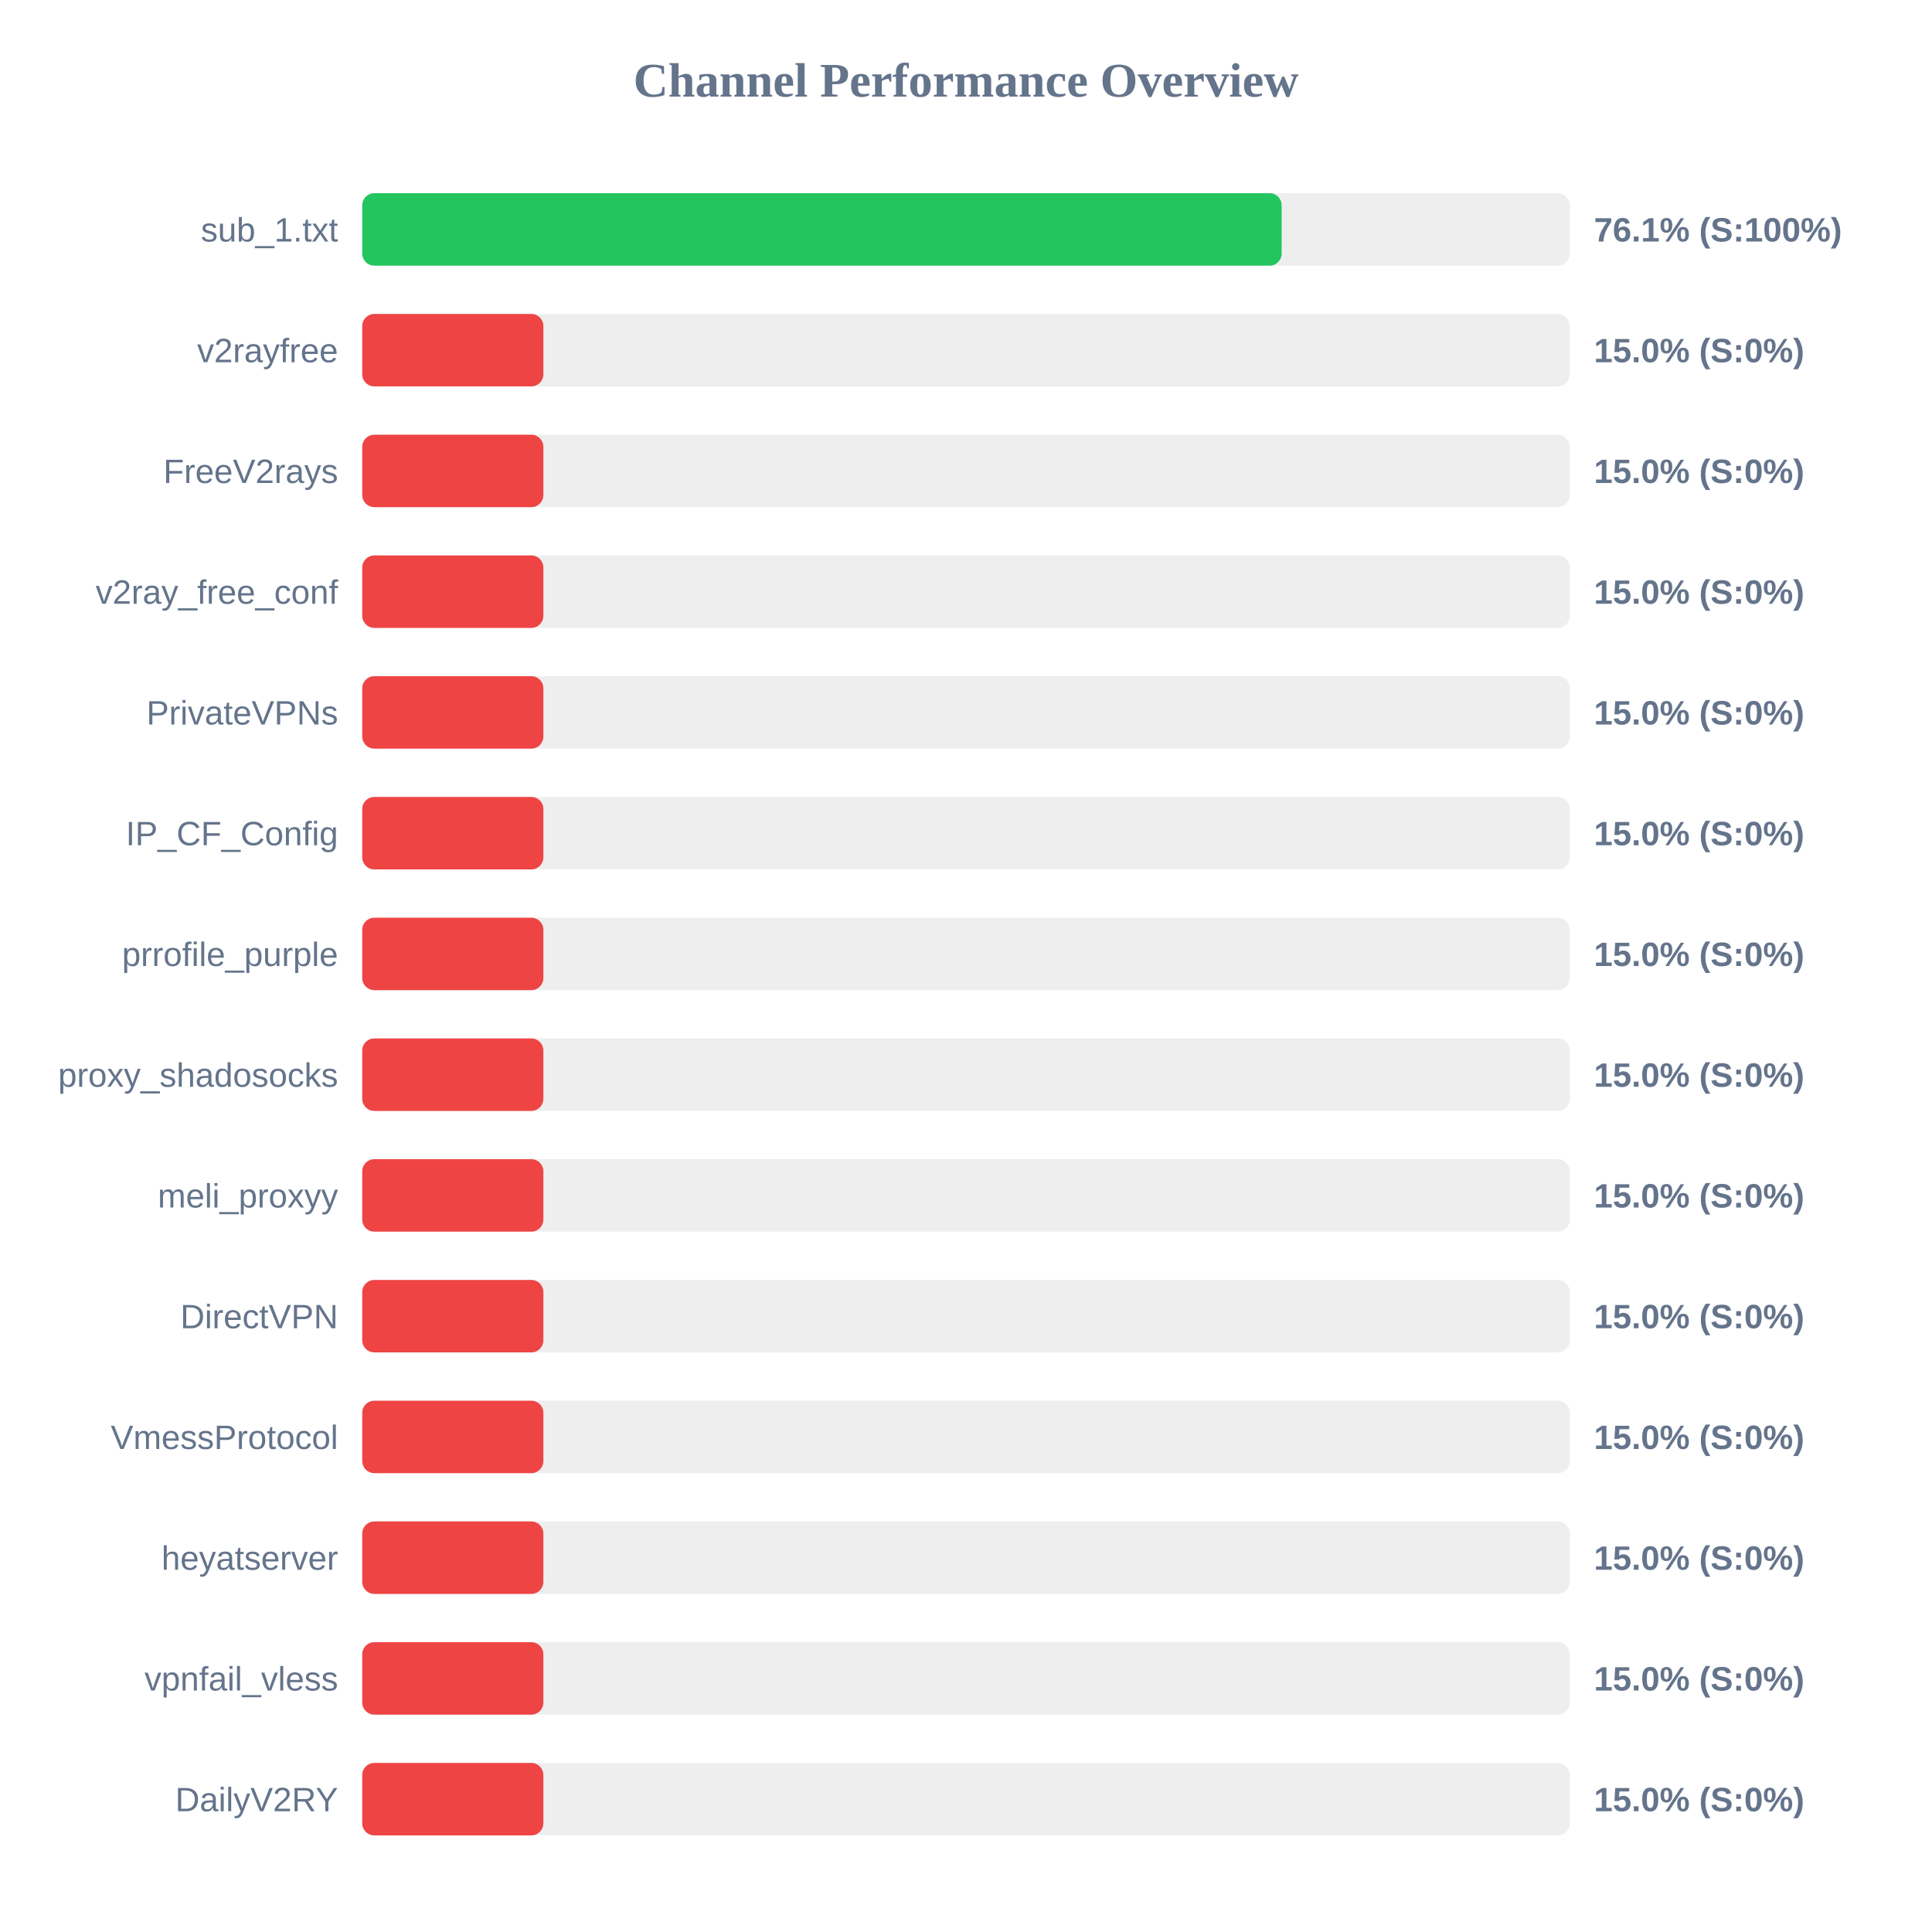
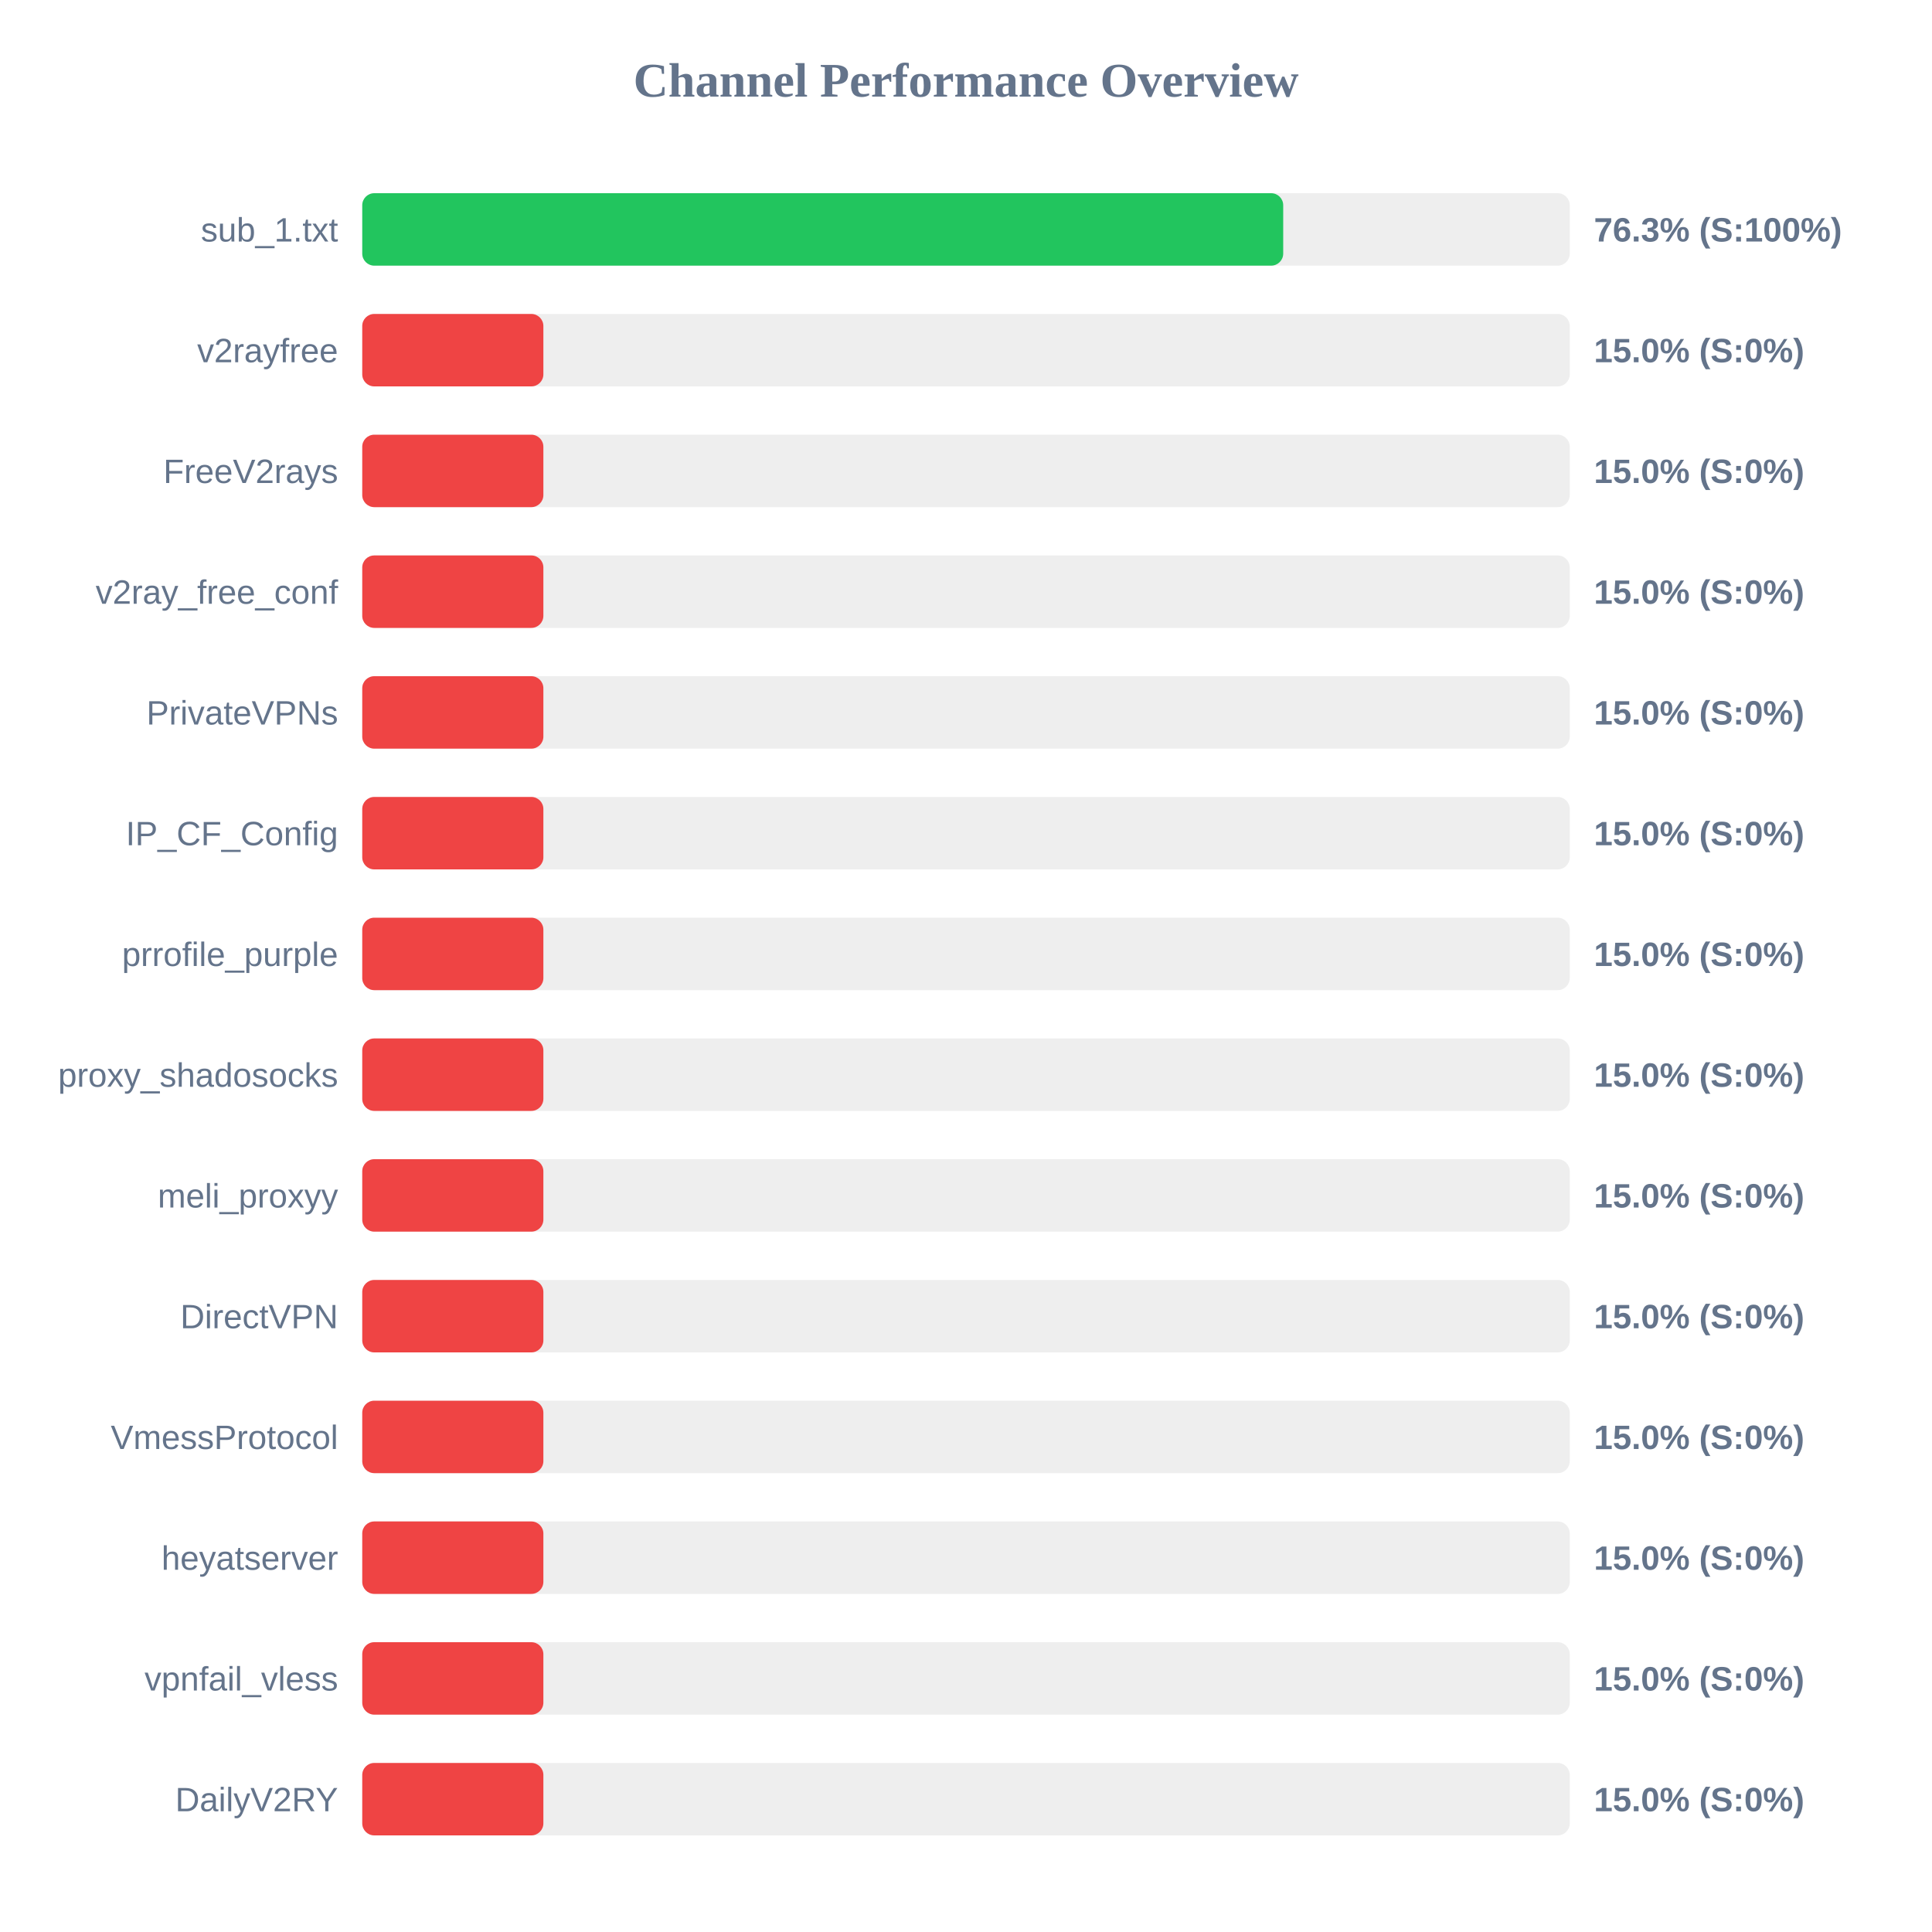
<svg xmlns="http://www.w3.org/2000/svg" width="800" height="800" version="1.1">
  <style>
        .row { font: 14px Arial; fill: #64748b; }
        .score { font: bold 14px Arial; fill: #64748b; }
    </style>
  <text x="400" y="40" text-anchor="middle" font-size="20px" font-weight="bold" fill="#64748b">Channel Performance Overview</text>
  <rect x="150" y="80" width="500" height="30" fill="#eee" rx="5" />
-   <rect x="150" y="80" width="380.7" height="30" fill="#22c55e" rx="5" />
+   <rect x="150" y="80" width="381.35" height="30" fill="#22c55e" rx="5" />
  <text x="140" y="100" text-anchor="end" class="row">sub_1.txt</text>
-   <text x="660" y="100" text-anchor="start" class="score">76.1% (S:100%)</text>
+   <text x="660" y="100" text-anchor="start" class="score">76.3% (S:100%)</text>
  <rect x="150" y="130" width="500" height="30" fill="#eee" rx="5" />
  <rect x="150" y="130" width="75.0" height="30" fill="#ef4444" rx="5" />
  <text x="140" y="150" text-anchor="end" class="row">v2rayfree</text>
  <text x="660" y="150" text-anchor="start" class="score">15.0% (S:0%)</text>
  <rect x="150" y="180" width="500" height="30" fill="#eee" rx="5" />
  <rect x="150" y="180" width="75.0" height="30" fill="#ef4444" rx="5" />
  <text x="140" y="200" text-anchor="end" class="row">FreeV2rays</text>
  <text x="660" y="200" text-anchor="start" class="score">15.0% (S:0%)</text>
  <rect x="150" y="230" width="500" height="30" fill="#eee" rx="5" />
  <rect x="150" y="230" width="75.0" height="30" fill="#ef4444" rx="5" />
  <text x="140" y="250" text-anchor="end" class="row">v2ray_free_conf</text>
  <text x="660" y="250" text-anchor="start" class="score">15.0% (S:0%)</text>
  <rect x="150" y="280" width="500" height="30" fill="#eee" rx="5" />
  <rect x="150" y="280" width="75.0" height="30" fill="#ef4444" rx="5" />
  <text x="140" y="300" text-anchor="end" class="row">PrivateVPNs</text>
  <text x="660" y="300" text-anchor="start" class="score">15.0% (S:0%)</text>
  <rect x="150" y="330" width="500" height="30" fill="#eee" rx="5" />
  <rect x="150" y="330" width="75.0" height="30" fill="#ef4444" rx="5" />
  <text x="140" y="350" text-anchor="end" class="row">IP_CF_Config</text>
  <text x="660" y="350" text-anchor="start" class="score">15.0% (S:0%)</text>
  <rect x="150" y="380" width="500" height="30" fill="#eee" rx="5" />
  <rect x="150" y="380" width="75.0" height="30" fill="#ef4444" rx="5" />
  <text x="140" y="400" text-anchor="end" class="row">prrofile_purple</text>
  <text x="660" y="400" text-anchor="start" class="score">15.0% (S:0%)</text>
  <rect x="150" y="430" width="500" height="30" fill="#eee" rx="5" />
  <rect x="150" y="430" width="75.0" height="30" fill="#ef4444" rx="5" />
  <text x="140" y="450" text-anchor="end" class="row">proxy_shadosocks</text>
  <text x="660" y="450" text-anchor="start" class="score">15.0% (S:0%)</text>
  <rect x="150" y="480" width="500" height="30" fill="#eee" rx="5" />
  <rect x="150" y="480" width="75.0" height="30" fill="#ef4444" rx="5" />
  <text x="140" y="500" text-anchor="end" class="row">meli_proxyy</text>
  <text x="660" y="500" text-anchor="start" class="score">15.0% (S:0%)</text>
  <rect x="150" y="530" width="500" height="30" fill="#eee" rx="5" />
  <rect x="150" y="530" width="75.0" height="30" fill="#ef4444" rx="5" />
  <text x="140" y="550" text-anchor="end" class="row">DirectVPN</text>
  <text x="660" y="550" text-anchor="start" class="score">15.0% (S:0%)</text>
  <rect x="150" y="580" width="500" height="30" fill="#eee" rx="5" />
  <rect x="150" y="580" width="75.0" height="30" fill="#ef4444" rx="5" />
  <text x="140" y="600" text-anchor="end" class="row">VmessProtocol</text>
  <text x="660" y="600" text-anchor="start" class="score">15.0% (S:0%)</text>
  <rect x="150" y="630" width="500" height="30" fill="#eee" rx="5" />
  <rect x="150" y="630" width="75.0" height="30" fill="#ef4444" rx="5" />
  <text x="140" y="650" text-anchor="end" class="row">heyatserver</text>
  <text x="660" y="650" text-anchor="start" class="score">15.0% (S:0%)</text>
  <rect x="150" y="680" width="500" height="30" fill="#eee" rx="5" />
  <rect x="150" y="680" width="75.0" height="30" fill="#ef4444" rx="5" />
  <text x="140" y="700" text-anchor="end" class="row">vpnfail_vless</text>
  <text x="660" y="700" text-anchor="start" class="score">15.0% (S:0%)</text>
  <rect x="150" y="730" width="500" height="30" fill="#eee" rx="5" />
  <rect x="150" y="730" width="75.0" height="30" fill="#ef4444" rx="5" />
  <text x="140" y="750" text-anchor="end" class="row">DailyV2RY</text>
  <text x="660" y="750" text-anchor="start" class="score">15.0% (S:0%)</text>
</svg>
